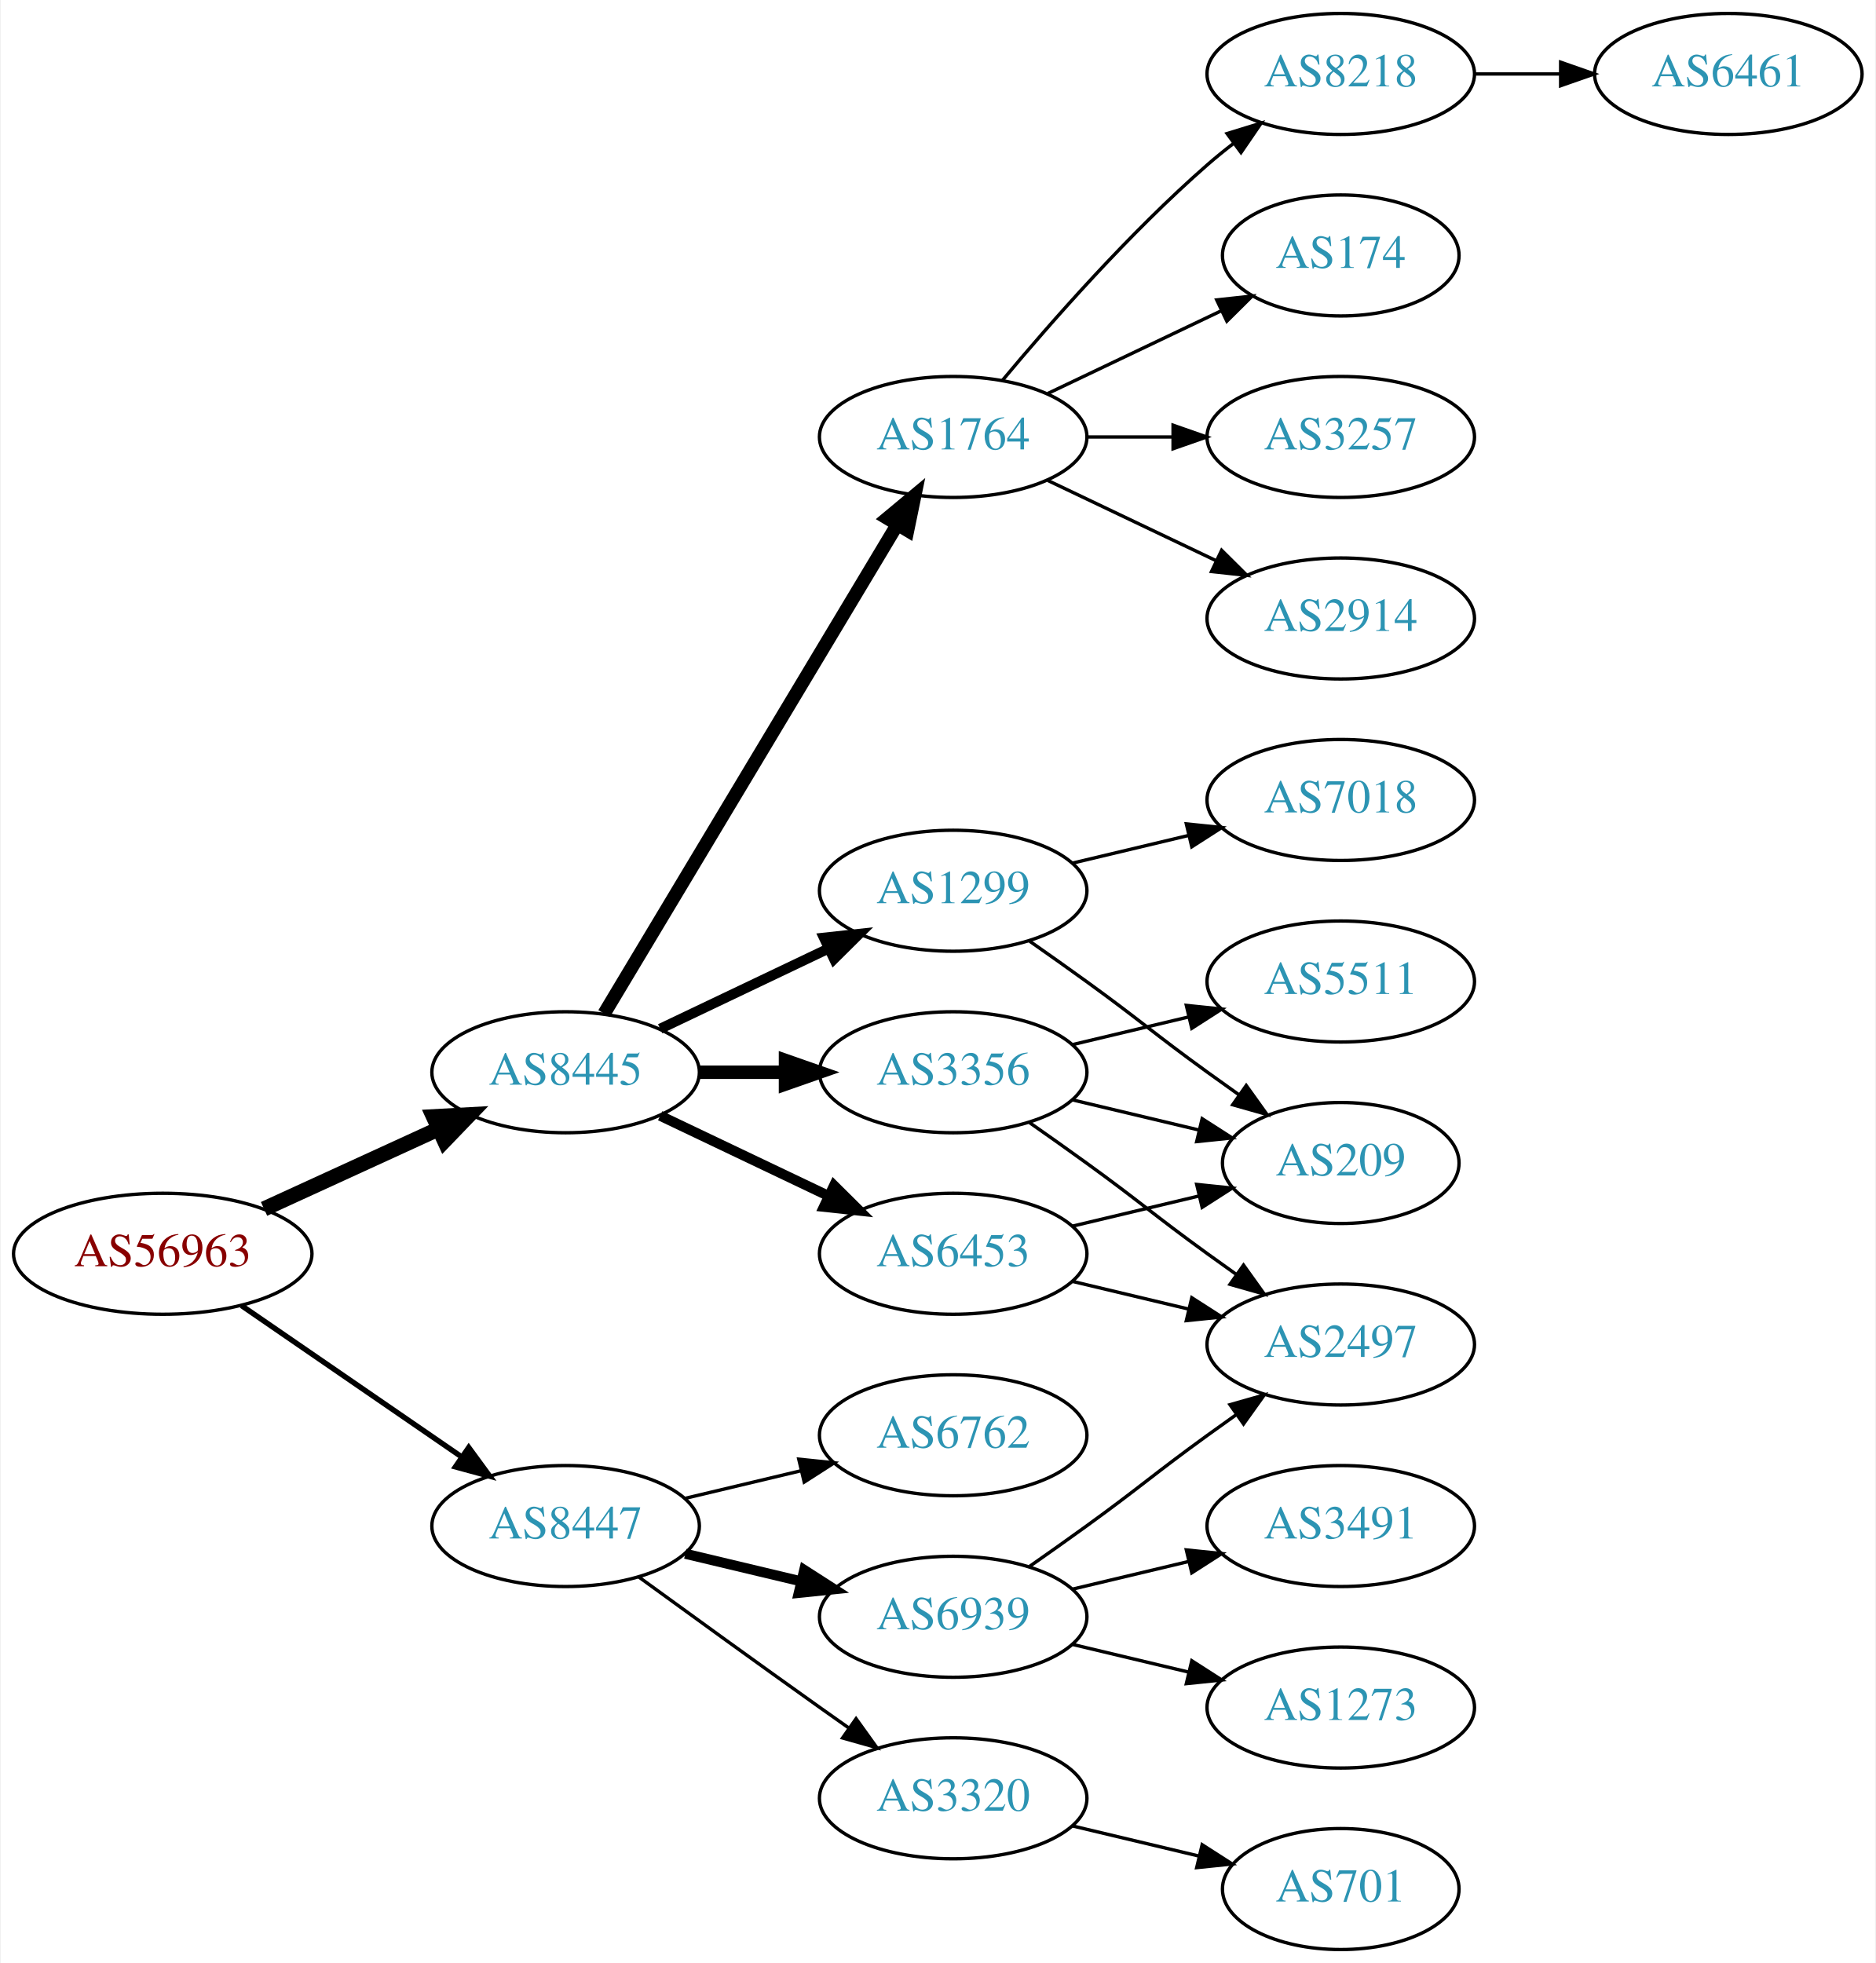
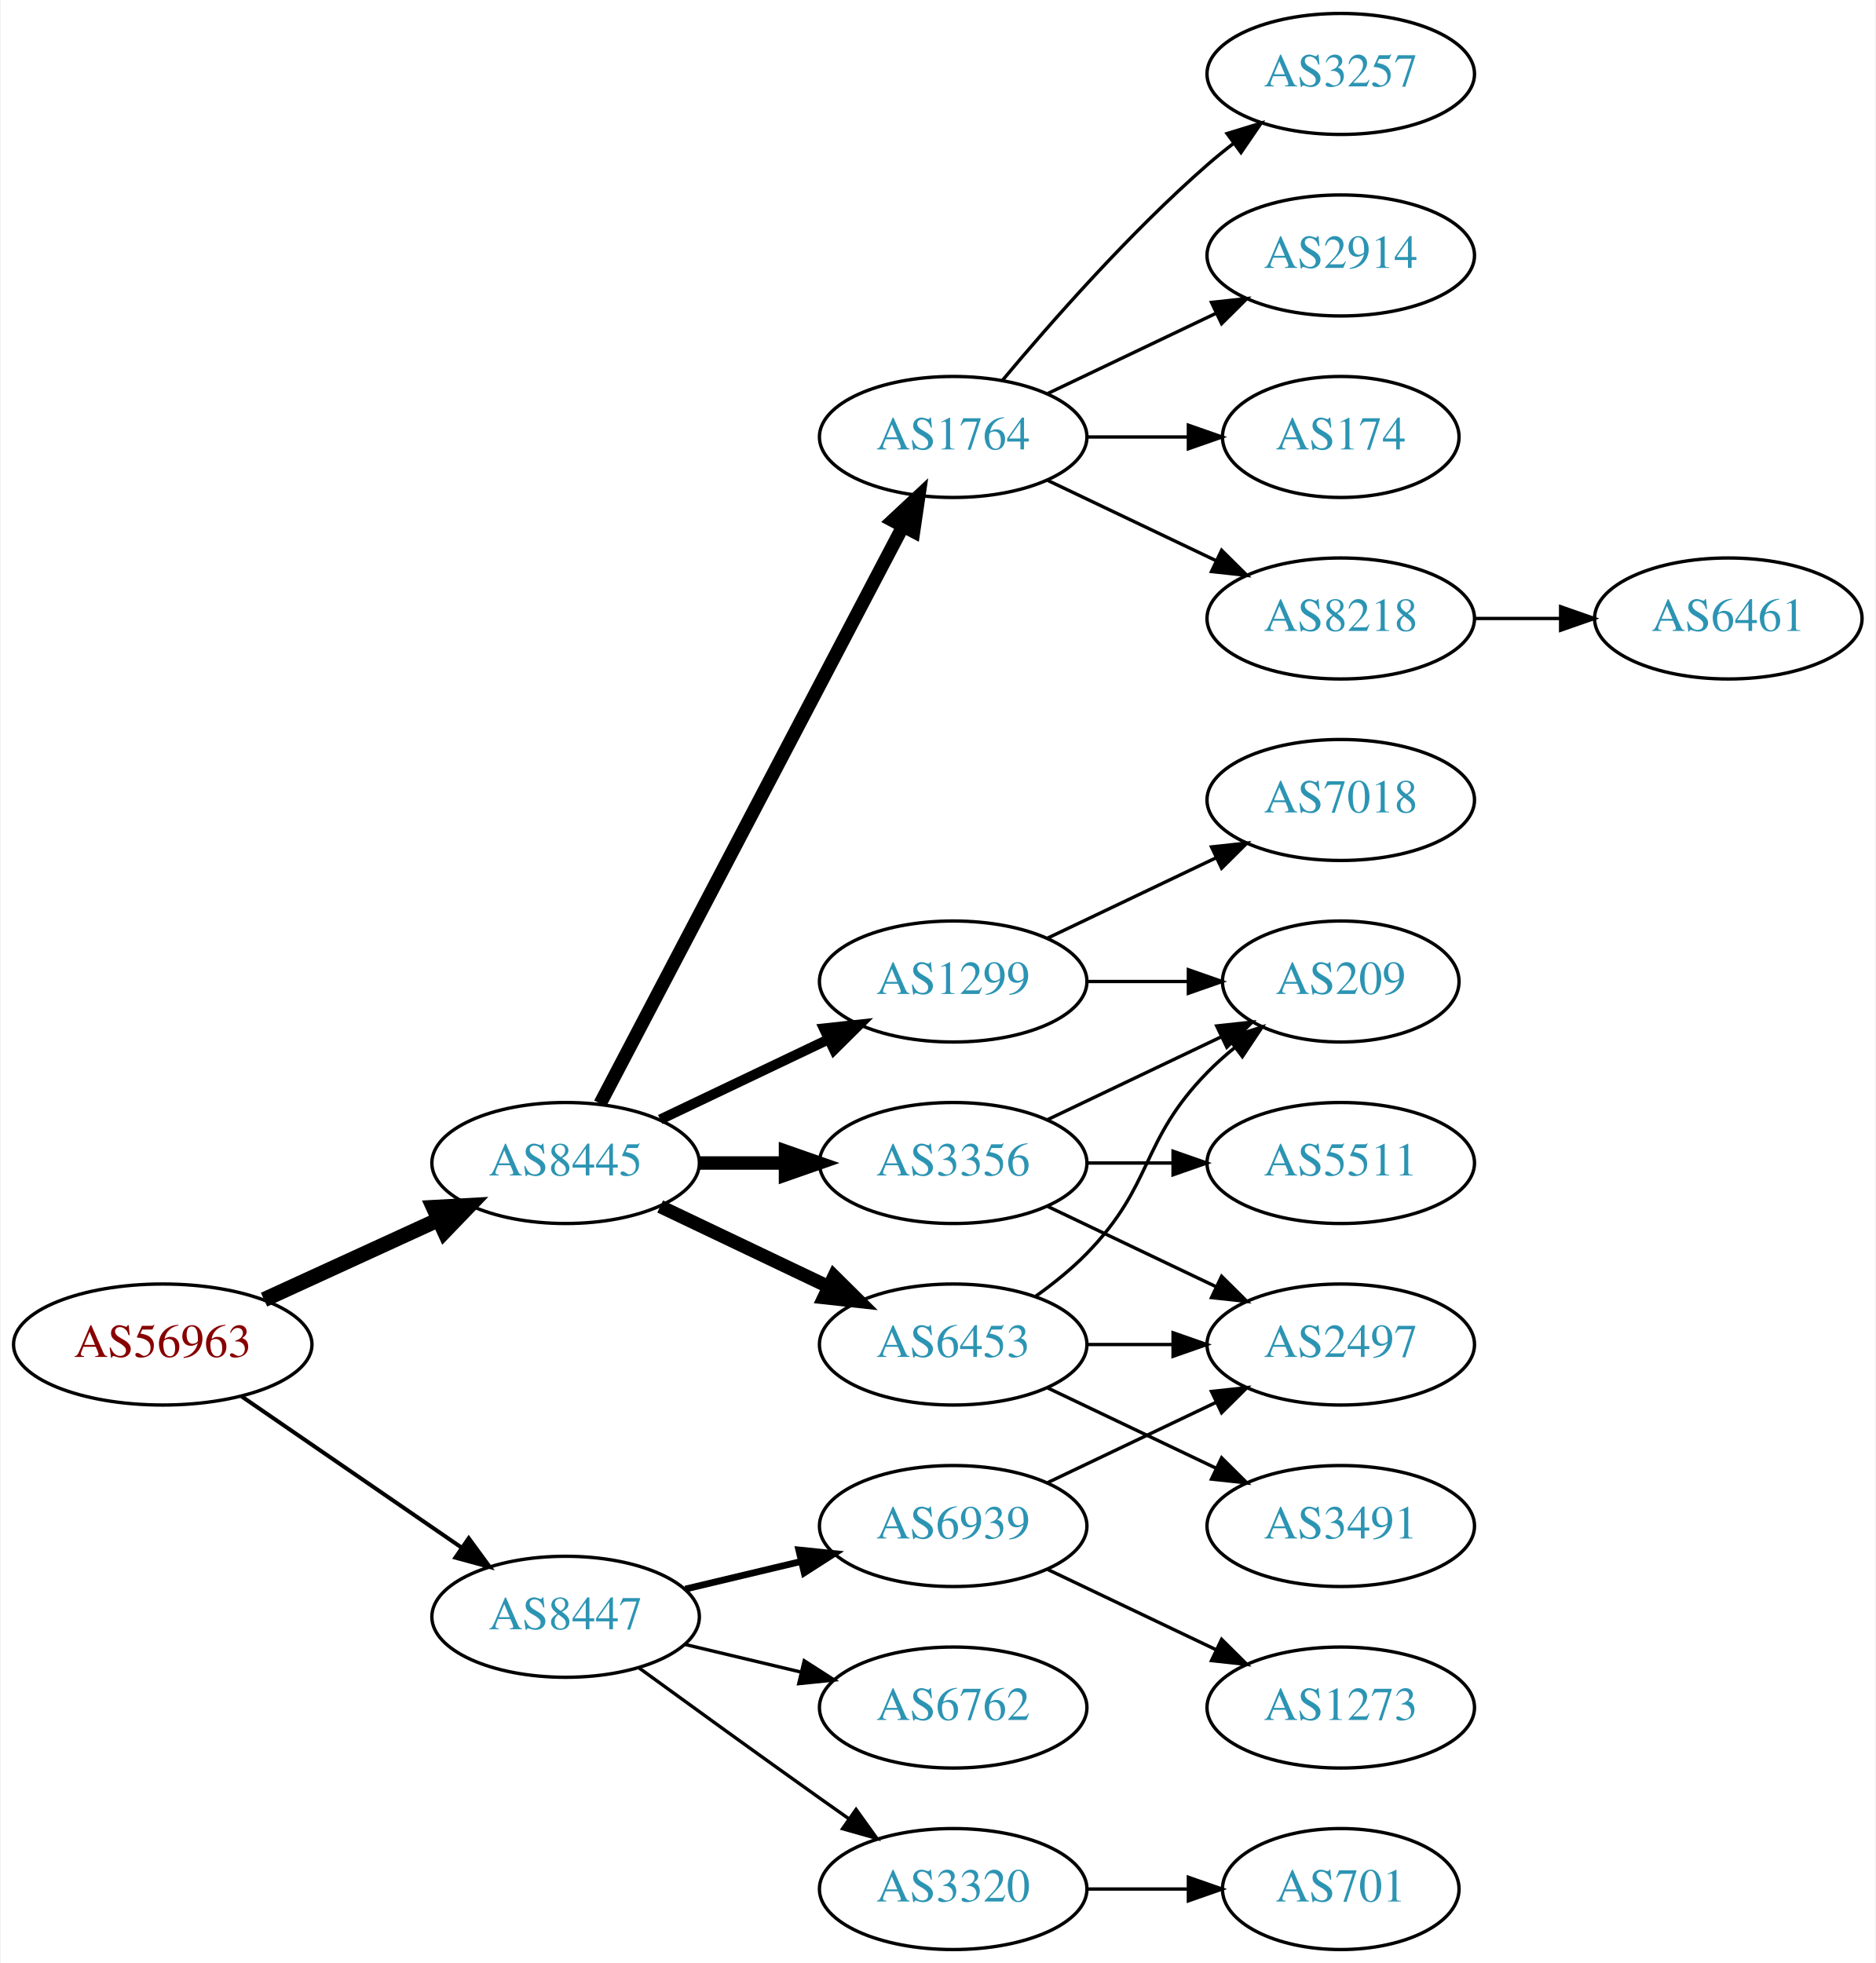
<svg xmlns="http://www.w3.org/2000/svg" xmlns:xlink="http://www.w3.org/1999/xlink" width="558pt" height="584pt" viewBox="0.00 0.00 557.56 584.00">
  <g id="graph0" class="graph" transform="scale(1 1) rotate(0) translate(4 580)">
    <polygon fill="white" stroke="none" points="-4,4 -4,-580 553.564,-580 553.564,4 -4,4" />
    <g id="node1" class="node">
      <g id="a_node1">
        <a xlink:href="/asn/56963" xlink:title="AS56963 ~ Skidata AG [AT]">
-           <ellipse fill="#ffffff" stroke="black" cx="44.196" cy="-207" rx="44.393" ry="18" />
-           <text text-anchor="middle" x="44.196" y="-203.3" font-family="Times,serif" font-size="14.00" fill="#880000">AS56963</text>
+           <ellipse fill="#ffffff" stroke="black" cx="44.196" cy="-180" rx="44.393" ry="18" />
+           <text text-anchor="middle" x="44.196" y="-176.3" font-family="Times,serif" font-size="14.00" fill="#880000">AS56963</text>
        </a>
      </g>
    </g>
    <g id="node2" class="node">
      <g id="a_node2">
        <a xlink:href="/asn/8445" xlink:title="AS8445 ~ SALZBURG-AG-AS [AT]">
-           <ellipse fill="#ffffff" stroke="black" cx="164.039" cy="-261" rx="39.794" ry="18" />
-           <text text-anchor="middle" x="164.039" y="-257.3" font-family="Times,serif" font-size="14.00" fill="#2c94b3">AS8445</text>
+           <ellipse fill="#ffffff" stroke="black" cx="164.039" cy="-234" rx="39.794" ry="18" />
+           <text text-anchor="middle" x="164.039" y="-230.3" font-family="Times,serif" font-size="14.00" fill="#2c94b3">AS8445</text>
        </a>
      </g>
    </g>
    <g id="edge1" class="edge">
-       <path fill="none" stroke="black" stroke-width="4.5" d="M74.326,-220.348C89.937,-227.502 109.335,-236.391 126.007,-244.03" />
-       <polygon fill="black" stroke="black" stroke-width="4.5" points="124.727,-247.775 135.459,-248.362 128.008,-240.616 124.727,-247.775" />
+       <path fill="none" stroke="black" stroke-width="4.5" d="M74.326,-193.348C89.937,-200.502 109.335,-209.391 126.007,-217.03" />
+       <polygon fill="black" stroke="black" stroke-width="4.5" points="124.727,-220.775 135.459,-221.362 128.008,-213.616 124.727,-220.775" />
    </g>
    <g id="node3" class="node">
      <g id="a_node3">
        <a xlink:href="/asn/8447" xlink:title="AS8447 ~ A1 Telekom Austria AG [AT]">
-           <ellipse fill="#ffffff" stroke="black" cx="164.039" cy="-126" rx="39.794" ry="18" />
-           <text text-anchor="middle" x="164.039" y="-122.3" font-family="Times,serif" font-size="14.00" fill="#2c94b3">AS8447</text>
+           <ellipse fill="#ffffff" stroke="black" cx="164.039" cy="-99" rx="39.794" ry="18" />
+           <text text-anchor="middle" x="164.039" y="-95.3" font-family="Times,serif" font-size="14.00" fill="#2c94b3">AS8447</text>
        </a>
      </g>
    </g>
    <g id="edge2" class="edge">
-       <path fill="none" stroke="black" stroke-width="1.607" d="M67.639,-191.574C86.22,-178.802 112.781,-160.545 133.161,-146.537" />
-       <polygon fill="black" stroke="black" stroke-width="1.607" points="135.216,-149.371 141.475,-140.822 131.251,-143.602 135.216,-149.371" />
+       <path fill="none" stroke="black" stroke-width="1.2" d="M67.639,-164.574C86.22,-151.802 112.781,-133.545 133.161,-119.537" />
+       <polygon fill="black" stroke="black" stroke-width="1.2" points="135.216,-122.371 141.475,-113.822 131.251,-116.602 135.216,-122.371" />
    </g>
    <g id="node4" class="node">
      <g id="a_node4">
-         <a xlink:href="/asn/1299" xlink:title="AS1299 ~ Telia Carrier [EU]">
-           <ellipse fill="#ffffff" stroke="black" cx="279.332" cy="-315" rx="39.794" ry="18" />
-           <text text-anchor="middle" x="279.332" y="-311.3" font-family="Times,serif" font-size="14.00" fill="#2c94b3">AS1299</text>
-         </a>
-       </g>
-     </g>
-     <g id="edge3" class="edge">
-       <path fill="none" stroke="black" stroke-width="3" d="M192.175,-273.934C207.169,-281.081 225.99,-290.052 242.213,-297.785" />
-       <polygon fill="black" stroke="black" stroke-width="3" points="240.884,-301.028 251.417,-302.171 243.895,-294.709 240.884,-301.028" />
-     </g>
-     <g id="node5" class="node">
-       <g id="a_node5">
-         <a xlink:href="/asn/6453" xlink:title="AS6453 ~ TATA COMMUNICATIONS (AMERICA) INC [US]">
-           <ellipse fill="#ffffff" stroke="black" cx="279.332" cy="-207" rx="39.794" ry="18" />
-           <text text-anchor="middle" x="279.332" y="-203.3" font-family="Times,serif" font-size="14.00" fill="#2c94b3">AS6453</text>
-         </a>
-       </g>
-     </g>
-     <g id="edge4" class="edge">
-       <path fill="none" stroke="black" stroke-width="3" d="M192.175,-248.066C207.169,-240.919 225.99,-231.948 242.213,-224.215" />
-       <polygon fill="black" stroke="black" stroke-width="3" points="243.895,-227.291 251.417,-219.829 240.884,-220.972 243.895,-227.291" />
-     </g>
-     <g id="node6" class="node">
-       <g id="a_node6">
        <a xlink:href="/asn/1764" xlink:title="AS1764 ~ NEXTLAYER-AS [AT]">
          <ellipse fill="#ffffff" stroke="black" cx="279.332" cy="-450" rx="39.794" ry="18" />
          <text text-anchor="middle" x="279.332" y="-446.3" font-family="Times,serif" font-size="14.00" fill="#2c94b3">AS1764</text>
        </a>
      </g>
    </g>
+     <g id="edge3" class="edge">
+       <path fill="none" stroke="black" stroke-width="4" d="M174.31,-251.676C194.151,-289.505 240.829,-378.499 264.316,-423.278" />
+       <polygon fill="black" stroke="black" stroke-width="4" points="261.347,-425.152 269.091,-432.383 267.546,-421.901 261.347,-425.152" />
+     </g>
+     <g id="node5" class="node">
+       <g id="a_node5">
+         <a xlink:href="/asn/1299" xlink:title="AS1299 ~ Telia Carrier [EU]">
+           <ellipse fill="#ffffff" stroke="black" cx="279.332" cy="-288" rx="39.794" ry="18" />
+           <text text-anchor="middle" x="279.332" y="-284.3" font-family="Times,serif" font-size="14.00" fill="#2c94b3">AS1299</text>
+         </a>
+       </g>
+     </g>
+     <g id="edge4" class="edge">
+       <path fill="none" stroke="black" stroke-width="3" d="M192.175,-246.934C207.169,-254.081 225.99,-263.052 242.213,-270.785" />
+       <polygon fill="black" stroke="black" stroke-width="3" points="240.884,-274.028 251.417,-275.171 243.895,-267.709 240.884,-274.028" />
+     </g>
+     <g id="node6" class="node">
+       <g id="a_node6">
+         <a xlink:href="/asn/6453" xlink:title="AS6453 ~ TATA COMMUNICATIONS (AMERICA) INC [US]">
+           <ellipse fill="#ffffff" stroke="black" cx="279.332" cy="-180" rx="39.794" ry="18" />
+           <text text-anchor="middle" x="279.332" y="-176.3" font-family="Times,serif" font-size="14.00" fill="#2c94b3">AS6453</text>
+         </a>
+       </g>
+     </g>
    <g id="edge5" class="edge">
-       <path fill="none" stroke="black" stroke-width="4" d="M175.494,-278.442C195.475,-311.775 239.18,-384.686 262.666,-423.866" />
-       <polygon fill="black" stroke="black" stroke-width="4" points="259.758,-425.823 267.902,-432.6 265.762,-422.224 259.758,-425.823" />
+       <path fill="none" stroke="black" stroke-width="4" d="M192.175,-221.066C207.169,-213.919 225.99,-204.948 242.213,-197.215" />
+       <polygon fill="black" stroke="black" stroke-width="4" points="243.895,-200.291 251.417,-192.829 240.884,-193.972 243.895,-200.291" />
    </g>
    <g id="node7" class="node">
      <g id="a_node7">
        <a xlink:href="/asn/3356" xlink:title="AS3356 ~ Level 3 Parent, LLC [US]">
-           <ellipse fill="#ffffff" stroke="black" cx="279.332" cy="-261" rx="39.794" ry="18" />
-           <text text-anchor="middle" x="279.332" y="-257.3" font-family="Times,serif" font-size="14.00" fill="#2c94b3">AS3356</text>
+           <ellipse fill="#ffffff" stroke="black" cx="279.332" cy="-234" rx="39.794" ry="18" />
+           <text text-anchor="middle" x="279.332" y="-230.3" font-family="Times,serif" font-size="14.00" fill="#2c94b3">AS3356</text>
        </a>
      </g>
    </g>
    <g id="edge6" class="edge">
-       <path fill="none" stroke="black" stroke-width="4" d="M203.711,-261C211.914,-261 220.678,-261 229.21,-261" />
-       <polygon fill="black" stroke="black" stroke-width="4" points="229.449,-264.5 239.449,-261 229.449,-257.5 229.449,-264.5" />
-     </g>
-     <g id="node17" class="node">
-       <g id="a_node17">
-         <a xlink:href="/asn/6939" xlink:title="AS6939 ~ Hurricane Electric LLC [US]">
-           <ellipse fill="#ffffff" stroke="black" cx="279.332" cy="-99" rx="39.794" ry="18" />
-           <text text-anchor="middle" x="279.332" y="-95.3" font-family="Times,serif" font-size="14.00" fill="#2c94b3">AS6939</text>
-         </a>
-       </g>
-     </g>
-     <g id="edge19" class="edge">
-       <path fill="none" stroke="black" stroke-width="3" d="M199.646,-117.752C210.517,-115.162 222.671,-112.265 234.114,-109.538" />
-       <polygon fill="black" stroke="black" stroke-width="3" points="235.02,-112.92 243.936,-107.197 233.397,-106.111 235.02,-112.92" />
+       <path fill="none" stroke="black" stroke-width="4" d="M203.711,-234C211.914,-234 220.678,-234 229.21,-234" />
+       <polygon fill="black" stroke="black" stroke-width="4" points="229.449,-237.5 239.449,-234 229.449,-230.5 229.449,-237.5" />
    </g>
    <g id="node18" class="node">
      <g id="a_node18">
-         <a xlink:href="/asn/3320" xlink:title="AS3320 ~ DTAG [DE]">
-           <ellipse fill="#ffffff" stroke="black" cx="279.332" cy="-45" rx="39.794" ry="18" />
-           <text text-anchor="middle" x="279.332" y="-41.3" font-family="Times,serif" font-size="14.00" fill="#2c94b3">AS3320</text>
+         <a xlink:href="/asn/6762" xlink:title="AS6762 ~ TELECOM ITALIA SPARKLE S.p.A. [IT]">
+           <ellipse fill="#ffffff" stroke="black" cx="279.332" cy="-72" rx="39.794" ry="18" />
+           <text text-anchor="middle" x="279.332" y="-68.3" font-family="Times,serif" font-size="14.00" fill="#2c94b3">AS6762</text>
        </a>
      </g>
    </g>
    <g id="edge20" class="edge">
-       <path fill="none" stroke="black" d="M185.887,-110.778C200.821,-99.909 221.435,-84.975 239.685,-72 242.506,-69.995 245.449,-67.915 248.397,-65.841" />
-       <polygon fill="black" stroke="black" points="250.443,-68.681 256.621,-60.074 246.424,-62.95 250.443,-68.681" />
+       <path fill="none" stroke="black" d="M199.646,-90.752C210.517,-88.162 222.671,-85.265 234.114,-82.538" />
+       <polygon fill="black" stroke="black" points="235.02,-85.92 243.936,-80.197 233.397,-79.111 235.02,-85.92" />
    </g>
    <g id="node19" class="node">
      <g id="a_node19">
-         <a xlink:href="/asn/6762" xlink:title="AS6762 ~ TELECOM ITALIA SPARKLE S.p.A. [IT]">
-           <ellipse fill="#ffffff" stroke="black" cx="279.332" cy="-153" rx="39.794" ry="18" />
-           <text text-anchor="middle" x="279.332" y="-149.3" font-family="Times,serif" font-size="14.00" fill="#2c94b3">AS6762</text>
+         <a xlink:href="/asn/3320" xlink:title="AS3320 ~ DTAG [DE]">
+           <ellipse fill="#ffffff" stroke="black" cx="279.332" cy="-18" rx="39.794" ry="18" />
+           <text text-anchor="middle" x="279.332" y="-14.3" font-family="Times,serif" font-size="14.00" fill="#2c94b3">AS3320</text>
        </a>
      </g>
    </g>
    <g id="edge21" class="edge">
-       <path fill="none" stroke="black" d="M199.646,-134.248C210.517,-136.838 222.671,-139.735 234.114,-142.462" />
-       <polygon fill="black" stroke="black" points="233.397,-145.889 243.936,-144.803 235.02,-139.08 233.397,-145.889" />
+       <path fill="none" stroke="black" d="M185.887,-83.778C200.821,-72.909 221.435,-57.975 239.685,-45 242.506,-42.995 245.449,-40.915 248.397,-38.841" />
+       <polygon fill="black" stroke="black" points="250.443,-41.681 256.621,-33.074 246.424,-35.95 250.443,-41.681" />
+     </g>
+     <g id="node20" class="node">
+       <g id="a_node20">
+         <a xlink:href="/asn/6939" xlink:title="AS6939 ~ Hurricane Electric LLC [US]">
+           <ellipse fill="#ffffff" stroke="black" cx="279.332" cy="-126" rx="39.794" ry="18" />
+           <text text-anchor="middle" x="279.332" y="-122.3" font-family="Times,serif" font-size="14.00" fill="#2c94b3">AS6939</text>
+         </a>
+       </g>
+     </g>
+     <g id="edge22" class="edge">
+       <path fill="none" stroke="black" stroke-width="2" d="M199.646,-107.248C210.517,-109.838 222.671,-112.735 234.114,-115.462" />
+       <polygon fill="black" stroke="black" stroke-width="2" points="233.397,-118.889 243.936,-117.803 235.02,-112.08 233.397,-118.889" />
    </g>
    <g id="node8" class="node">
      <g id="a_node8">
-         <a xlink:href="/asn/209" xlink:title="AS209 ~ CenturyLink Communications, LLC [US]">
-           <ellipse fill="#ffffff" stroke="black" cx="394.625" cy="-234" rx="35.194" ry="18" />
-           <text text-anchor="middle" x="394.625" y="-230.3" font-family="Times,serif" font-size="14.00" fill="#2c94b3">AS209</text>
+         <a xlink:href="/asn/3257" xlink:title="AS3257 ~ GTT [DE]">
+           <ellipse fill="#ffffff" stroke="black" cx="394.625" cy="-558" rx="39.794" ry="18" />
+           <text text-anchor="middle" x="394.625" y="-554.3" font-family="Times,serif" font-size="14.00" fill="#2c94b3">AS3257</text>
        </a>
      </g>
    </g>
    <g id="edge7" class="edge">
-       <path fill="none" stroke="black" d="M302.089,-299.991C307.623,-296.121 313.542,-291.936 318.978,-288 335.178,-276.271 338.778,-272.729 354.978,-261 358.007,-258.807 361.186,-256.537 364.364,-254.287" />
-       <polygon fill="black" stroke="black" points="366.506,-257.059 372.675,-248.445 362.481,-251.333 366.506,-257.059" />
+       <path fill="none" stroke="black" d="M293.962,-466.817C308.244,-483.929 331.791,-510.745 354.978,-531 357.444,-533.154 360.082,-535.294 362.78,-537.372" />
+       <polygon fill="black" stroke="black" points="360.805,-540.264 370.934,-543.37 364.953,-534.625 360.805,-540.264" />
    </g>
    <g id="node9" class="node">
      <g id="a_node9">
+         <a xlink:href="/asn/2914" xlink:title="AS2914 ~ NTT America, Inc. [US]">
+           <ellipse fill="#ffffff" stroke="black" cx="394.625" cy="-504" rx="39.794" ry="18" />
+           <text text-anchor="middle" x="394.625" y="-500.3" font-family="Times,serif" font-size="14.00" fill="#2c94b3">AS2914</text>
+         </a>
+       </g>
+     </g>
+     <g id="edge8" class="edge">
+       <path fill="none" stroke="black" d="M307.468,-462.934C322.462,-470.081 341.283,-479.052 357.506,-486.785" />
+       <polygon fill="black" stroke="black" points="356.177,-490.028 366.71,-491.171 359.188,-483.709 356.177,-490.028" />
+     </g>
+     <g id="node10" class="node">
+       <g id="a_node10">
+         <a xlink:href="/asn/174" xlink:title="AS174 ~ Cogent Communications [US]">
+           <ellipse fill="#ffffff" stroke="black" cx="394.625" cy="-450" rx="35.194" ry="18" />
+           <text text-anchor="middle" x="394.625" y="-446.3" font-family="Times,serif" font-size="14.00" fill="#2c94b3">AS174</text>
+         </a>
+       </g>
+     </g>
+     <g id="edge9" class="edge">
+       <path fill="none" stroke="black" d="M319.004,-450C328.709,-450 339.2,-450 349.163,-450" />
+       <polygon fill="black" stroke="black" points="349.299,-453.5 359.299,-450 349.299,-446.5 349.299,-453.5" />
+     </g>
+     <g id="node11" class="node">
+       <g id="a_node11">
+         <a xlink:href="/asn/8218" xlink:title="AS8218 ~ legacy Neotelecoms [FR]">
+           <ellipse fill="#ffffff" stroke="black" cx="394.625" cy="-396" rx="39.794" ry="18" />
+           <text text-anchor="middle" x="394.625" y="-392.3" font-family="Times,serif" font-size="14.00" fill="#2c94b3">AS8218</text>
+         </a>
+       </g>
+     </g>
+     <g id="edge10" class="edge">
+       <path fill="none" stroke="black" d="M307.468,-437.066C322.462,-429.919 341.283,-420.948 357.506,-413.215" />
+       <polygon fill="black" stroke="black" points="359.188,-416.291 366.71,-408.829 356.177,-409.972 359.188,-416.291" />
+     </g>
+     <g id="node12" class="node">
+       <g id="a_node12">
        <a xlink:href="/asn/7018" xlink:title="AS7018 ~ AT&amp;T Services, Inc. [US]">
          <ellipse fill="#ffffff" stroke="black" cx="394.625" cy="-342" rx="39.794" ry="18" />
          <text text-anchor="middle" x="394.625" y="-338.3" font-family="Times,serif" font-size="14.00" fill="#2c94b3">AS7018</text>
        </a>
      </g>
    </g>
-     <g id="edge8" class="edge">
-       <path fill="none" stroke="black" d="M314.939,-323.248C325.81,-325.838 337.964,-328.735 349.407,-331.462" />
-       <polygon fill="black" stroke="black" points="348.69,-334.889 359.229,-333.803 350.313,-328.08 348.69,-334.889" />
-     </g>
-     <g id="edge10" class="edge">
-       <path fill="none" stroke="black" d="M314.939,-215.248C326.733,-218.058 340.038,-221.229 352.306,-224.153" />
-       <polygon fill="black" stroke="black" points="351.772,-227.624 362.311,-226.537 353.394,-220.814 351.772,-227.624" />
-     </g>
-     <g id="node10" class="node">
-       <g id="a_node10">
+     <g id="edge11" class="edge">
+       <path fill="none" stroke="black" d="M307.468,-300.934C322.462,-308.081 341.283,-317.052 357.506,-324.785" />
+       <polygon fill="black" stroke="black" points="356.177,-328.028 366.71,-329.171 359.188,-321.709 356.177,-328.028" />
+     </g>
+     <g id="node13" class="node">
+       <g id="a_node13">
+         <a xlink:href="/asn/209" xlink:title="AS209 ~ CenturyLink Communications, LLC [US]">
+           <ellipse fill="#ffffff" stroke="black" cx="394.625" cy="-288" rx="35.194" ry="18" />
+           <text text-anchor="middle" x="394.625" y="-284.3" font-family="Times,serif" font-size="14.00" fill="#2c94b3">AS209</text>
+         </a>
+       </g>
+     </g>
+     <g id="edge12" class="edge">
+       <path fill="none" stroke="black" d="M319.004,-288C328.709,-288 339.2,-288 349.163,-288" />
+       <polygon fill="black" stroke="black" points="349.299,-291.5 359.299,-288 349.299,-284.5 349.299,-291.5" />
+     </g>
+     <g id="edge13" class="edge">
+       <path fill="none" stroke="black" d="M303.926,-194.389C309.182,-198.148 314.513,-202.437 318.978,-207 339.151,-227.617 334.806,-240.383 354.978,-261 357.457,-263.534 360.204,-265.983 363.056,-268.304" />
+       <polygon fill="black" stroke="black" points="361.148,-271.248 371.242,-274.468 365.359,-265.657 361.148,-271.248" />
+     </g>
+     <g id="node14" class="node">
+       <g id="a_node14">
        <a xlink:href="/asn/2497" xlink:title="AS2497 ~ Internet Initiative Japan Inc. [JP]">
          <ellipse fill="#ffffff" stroke="black" cx="394.625" cy="-180" rx="39.794" ry="18" />
          <text text-anchor="middle" x="394.625" y="-176.3" font-family="Times,serif" font-size="14.00" fill="#2c94b3">AS2497</text>
        </a>
      </g>
    </g>
-     <g id="edge9" class="edge">
-       <path fill="none" stroke="black" d="M314.939,-198.752C325.81,-196.162 337.964,-193.265 349.407,-190.538" />
-       <polygon fill="black" stroke="black" points="350.313,-193.92 359.229,-188.197 348.69,-187.111 350.313,-193.92" />
-     </g>
-     <g id="node11" class="node">
-       <g id="a_node11">
-         <a xlink:href="/asn/3257" xlink:title="AS3257 ~ GTT [DE]">
-           <ellipse fill="#ffffff" stroke="black" cx="394.625" cy="-450" rx="39.794" ry="18" />
-           <text text-anchor="middle" x="394.625" y="-446.3" font-family="Times,serif" font-size="14.00" fill="#2c94b3">AS3257</text>
-         </a>
-       </g>
-     </g>
-     <g id="edge11" class="edge">
-       <path fill="none" stroke="black" d="M319.004,-450C327.207,-450 335.971,-450 344.503,-450" />
-       <polygon fill="black" stroke="black" points="344.742,-453.5 354.742,-450 344.742,-446.5 344.742,-453.5" />
-     </g>
-     <g id="node12" class="node">
-       <g id="a_node12">
-         <a xlink:href="/asn/2914" xlink:title="AS2914 ~ NTT America, Inc. [US]">
-           <ellipse fill="#ffffff" stroke="black" cx="394.625" cy="-396" rx="39.794" ry="18" />
-           <text text-anchor="middle" x="394.625" y="-392.3" font-family="Times,serif" font-size="14.00" fill="#2c94b3">AS2914</text>
-         </a>
-       </g>
-     </g>
-     <g id="edge12" class="edge">
-       <path fill="none" stroke="black" d="M307.468,-437.066C322.462,-429.919 341.283,-420.948 357.506,-413.215" />
-       <polygon fill="black" stroke="black" points="359.188,-416.291 366.71,-408.829 356.177,-409.972 359.188,-416.291" />
-     </g>
-     <g id="node13" class="node">
-       <g id="a_node13">
-         <a xlink:href="/asn/8218" xlink:title="AS8218 ~ legacy Neotelecoms [FR]">
-           <ellipse fill="#ffffff" stroke="black" cx="394.625" cy="-558" rx="39.794" ry="18" />
-           <text text-anchor="middle" x="394.625" y="-554.3" font-family="Times,serif" font-size="14.00" fill="#2c94b3">AS8218</text>
-         </a>
-       </g>
-     </g>
-     <g id="edge13" class="edge">
-       <path fill="none" stroke="black" d="M293.962,-466.817C308.244,-483.929 331.791,-510.745 354.978,-531 357.444,-533.154 360.082,-535.294 362.78,-537.372" />
-       <polygon fill="black" stroke="black" points="360.805,-540.264 370.934,-543.37 364.953,-534.625 360.805,-540.264" />
-     </g>
-     <g id="node14" class="node">
-       <g id="a_node14">
-         <a xlink:href="/asn/174" xlink:title="AS174 ~ Cogent Communications [US]">
-           <ellipse fill="#ffffff" stroke="black" cx="394.625" cy="-504" rx="35.194" ry="18" />
-           <text text-anchor="middle" x="394.625" y="-500.3" font-family="Times,serif" font-size="14.00" fill="#2c94b3">AS174</text>
-         </a>
-       </g>
-     </g>
    <g id="edge14" class="edge">
-       <path fill="none" stroke="black" d="M307.468,-462.934C322.9,-470.29 342.385,-479.577 358.92,-487.459" />
-       <polygon fill="black" stroke="black" points="357.729,-490.768 368.262,-491.911 360.741,-484.449 357.729,-490.768" />
-     </g>
-     <g id="edge15" class="edge">
-       <path fill="none" stroke="black" d="M314.939,-252.752C326.733,-249.942 340.038,-246.771 352.306,-243.847" />
-       <polygon fill="black" stroke="black" points="353.394,-247.186 362.311,-241.463 351.772,-240.376 353.394,-247.186" />
-     </g>
-     <g id="edge16" class="edge">
-       <path fill="none" stroke="black" d="M302.089,-245.991C307.623,-242.121 313.542,-237.936 318.978,-234 335.178,-222.271 338.778,-218.729 354.978,-207 357.781,-204.971 360.712,-202.875 363.653,-200.79" />
-       <polygon fill="black" stroke="black" points="365.704,-203.627 371.868,-195.009 361.675,-197.903 365.704,-203.627" />
+       <path fill="none" stroke="black" d="M319.004,-180C327.207,-180 335.971,-180 344.503,-180" />
+       <polygon fill="black" stroke="black" points="344.742,-183.5 354.742,-180 344.742,-176.5 344.742,-183.5" />
    </g>
    <g id="node15" class="node">
      <g id="a_node15">
-         <a xlink:href="/asn/5511" xlink:title="AS5511 ~ Orange S.A. [FR]">
-           <ellipse fill="#ffffff" stroke="black" cx="394.625" cy="-288" rx="39.794" ry="18" />
-           <text text-anchor="middle" x="394.625" y="-284.3" font-family="Times,serif" font-size="14.00" fill="#2c94b3">AS5511</text>
-         </a>
-       </g>
-     </g>
-     <g id="edge17" class="edge">
-       <path fill="none" stroke="black" d="M314.939,-269.248C325.81,-271.838 337.964,-274.735 349.407,-277.462" />
-       <polygon fill="black" stroke="black" points="348.69,-280.889 359.229,-279.803 350.313,-274.08 348.69,-280.889" />
-     </g>
-     <g id="node16" class="node">
-       <g id="a_node16">
-         <a xlink:href="/asn/6461" xlink:title="AS6461 ~ Zayo Bandwidth [US]">
-           <ellipse fill="#ffffff" stroke="black" cx="509.918" cy="-558" rx="39.794" ry="18" />
-           <text text-anchor="middle" x="509.918" y="-554.3" font-family="Times,serif" font-size="14.00" fill="#2c94b3">AS6461</text>
-         </a>
-       </g>
-     </g>
-     <g id="edge18" class="edge">
-       <path fill="none" stroke="black" d="M434.297,-558C442.5,-558 451.264,-558 459.796,-558" />
-       <polygon fill="black" stroke="black" points="460.035,-561.5 470.035,-558 460.035,-554.5 460.035,-561.5" />
-     </g>
-     <g id="edge22" class="edge">
-       <path fill="none" stroke="black" d="M302.089,-114.009C307.623,-117.879 313.542,-122.064 318.978,-126 335.178,-137.729 338.778,-141.271 354.978,-153 357.781,-155.029 360.712,-157.125 363.653,-159.21" />
-       <polygon fill="black" stroke="black" points="361.675,-162.097 371.868,-164.991 365.704,-156.373 361.675,-162.097" />
-     </g>
-     <g id="node20" class="node">
-       <g id="a_node20">
        <a xlink:href="/asn/3491" xlink:title="AS3491 ~ PCCW Global, Inc. [US]">
          <ellipse fill="#ffffff" stroke="black" cx="394.625" cy="-126" rx="39.794" ry="18" />
          <text text-anchor="middle" x="394.625" y="-122.3" font-family="Times,serif" font-size="14.00" fill="#2c94b3">AS3491</text>
        </a>
      </g>
    </g>
-     <g id="edge23" class="edge">
-       <path fill="none" stroke="black" d="M314.939,-107.248C325.81,-109.838 337.964,-112.735 349.407,-115.462" />
-       <polygon fill="black" stroke="black" points="348.69,-118.889 359.229,-117.803 350.313,-112.08 348.69,-118.889" />
+     <g id="edge15" class="edge">
+       <path fill="none" stroke="black" d="M307.468,-167.066C322.462,-159.919 341.283,-150.948 357.506,-143.215" />
+       <polygon fill="black" stroke="black" points="359.188,-146.291 366.71,-138.829 356.177,-139.972 359.188,-146.291" />
+     </g>
+     <g id="edge16" class="edge">
+       <path fill="none" stroke="black" d="M307.468,-246.934C322.9,-254.29 342.385,-263.577 358.92,-271.459" />
+       <polygon fill="black" stroke="black" points="357.729,-274.768 368.262,-275.911 360.741,-268.449 357.729,-274.768" />
+     </g>
+     <g id="edge17" class="edge">
+       <path fill="none" stroke="black" d="M307.468,-221.066C322.462,-213.919 341.283,-204.948 357.506,-197.215" />
+       <polygon fill="black" stroke="black" points="359.188,-200.291 366.71,-192.829 356.177,-193.972 359.188,-200.291" />
+     </g>
+     <g id="node16" class="node">
+       <g id="a_node16">
+         <a xlink:href="/asn/5511" xlink:title="AS5511 ~ Orange S.A. [FR]">
+           <ellipse fill="#ffffff" stroke="black" cx="394.625" cy="-234" rx="39.794" ry="18" />
+           <text text-anchor="middle" x="394.625" y="-230.3" font-family="Times,serif" font-size="14.00" fill="#2c94b3">AS5511</text>
+         </a>
+       </g>
+     </g>
+     <g id="edge18" class="edge">
+       <path fill="none" stroke="black" d="M319.004,-234C327.207,-234 335.971,-234 344.503,-234" />
+       <polygon fill="black" stroke="black" points="344.742,-237.5 354.742,-234 344.742,-230.5 344.742,-237.5" />
+     </g>
+     <g id="node17" class="node">
+       <g id="a_node17">
+         <a xlink:href="/asn/6461" xlink:title="AS6461 ~ Zayo Bandwidth [US]">
+           <ellipse fill="#ffffff" stroke="black" cx="509.918" cy="-396" rx="39.794" ry="18" />
+           <text text-anchor="middle" x="509.918" y="-392.3" font-family="Times,serif" font-size="14.00" fill="#2c94b3">AS6461</text>
+         </a>
+       </g>
+     </g>
+     <g id="edge19" class="edge">
+       <path fill="none" stroke="black" d="M434.297,-396C442.5,-396 451.264,-396 459.796,-396" />
+       <polygon fill="black" stroke="black" points="460.035,-399.5 470.035,-396 460.035,-392.5 460.035,-399.5" />
    </g>
    <g id="node21" class="node">
      <g id="a_node21">
+         <a xlink:href="/asn/701" xlink:title="AS701 ~ UUNET [US]">
+           <ellipse fill="#ffffff" stroke="black" cx="394.625" cy="-18" rx="35.194" ry="18" />
+           <text text-anchor="middle" x="394.625" y="-14.3" font-family="Times,serif" font-size="14.00" fill="#2c94b3">AS701</text>
+         </a>
+       </g>
+     </g>
+     <g id="edge23" class="edge">
+       <path fill="none" stroke="black" d="M319.004,-18C328.709,-18 339.2,-18 349.163,-18" />
+       <polygon fill="black" stroke="black" points="349.299,-21.5 359.299,-18 349.299,-14.5 349.299,-21.5" />
+     </g>
+     <g id="edge24" class="edge">
+       <path fill="none" stroke="black" d="M307.468,-138.934C322.462,-146.081 341.283,-155.052 357.506,-162.785" />
+       <polygon fill="black" stroke="black" points="356.177,-166.028 366.71,-167.171 359.188,-159.709 356.177,-166.028" />
+     </g>
+     <g id="node22" class="node">
+       <g id="a_node22">
        <a xlink:href="/asn/1273" xlink:title="AS1273 ~ Vodafone Group PLC [EU]">
          <ellipse fill="#ffffff" stroke="black" cx="394.625" cy="-72" rx="39.794" ry="18" />
          <text text-anchor="middle" x="394.625" y="-68.3" font-family="Times,serif" font-size="14.00" fill="#2c94b3">AS1273</text>
        </a>
      </g>
    </g>
-     <g id="edge24" class="edge">
-       <path fill="none" stroke="black" d="M314.939,-90.752C325.81,-88.162 337.964,-85.265 349.407,-82.538" />
-       <polygon fill="black" stroke="black" points="350.313,-85.92 359.229,-80.197 348.69,-79.111 350.313,-85.92" />
-     </g>
-     <g id="node22" class="node">
-       <g id="a_node22">
-         <a xlink:href="/asn/701" xlink:title="AS701 ~ UUNET [US]">
-           <ellipse fill="#ffffff" stroke="black" cx="394.625" cy="-18" rx="35.194" ry="18" />
-           <text text-anchor="middle" x="394.625" y="-14.3" font-family="Times,serif" font-size="14.00" fill="#2c94b3">AS701</text>
-         </a>
-       </g>
-     </g>
    <g id="edge25" class="edge">
-       <path fill="none" stroke="black" d="M314.939,-36.752C326.733,-33.941 340.038,-30.771 352.306,-27.847" />
-       <polygon fill="black" stroke="black" points="353.394,-31.186 362.311,-25.463 351.772,-24.377 353.394,-31.186" />
+       <path fill="none" stroke="black" d="M307.468,-113.066C322.462,-105.919 341.283,-96.948 357.506,-89.215" />
+       <polygon fill="black" stroke="black" points="359.188,-92.291 366.71,-84.829 356.177,-85.972 359.188,-92.291" />
    </g>
  </g>
</svg>
